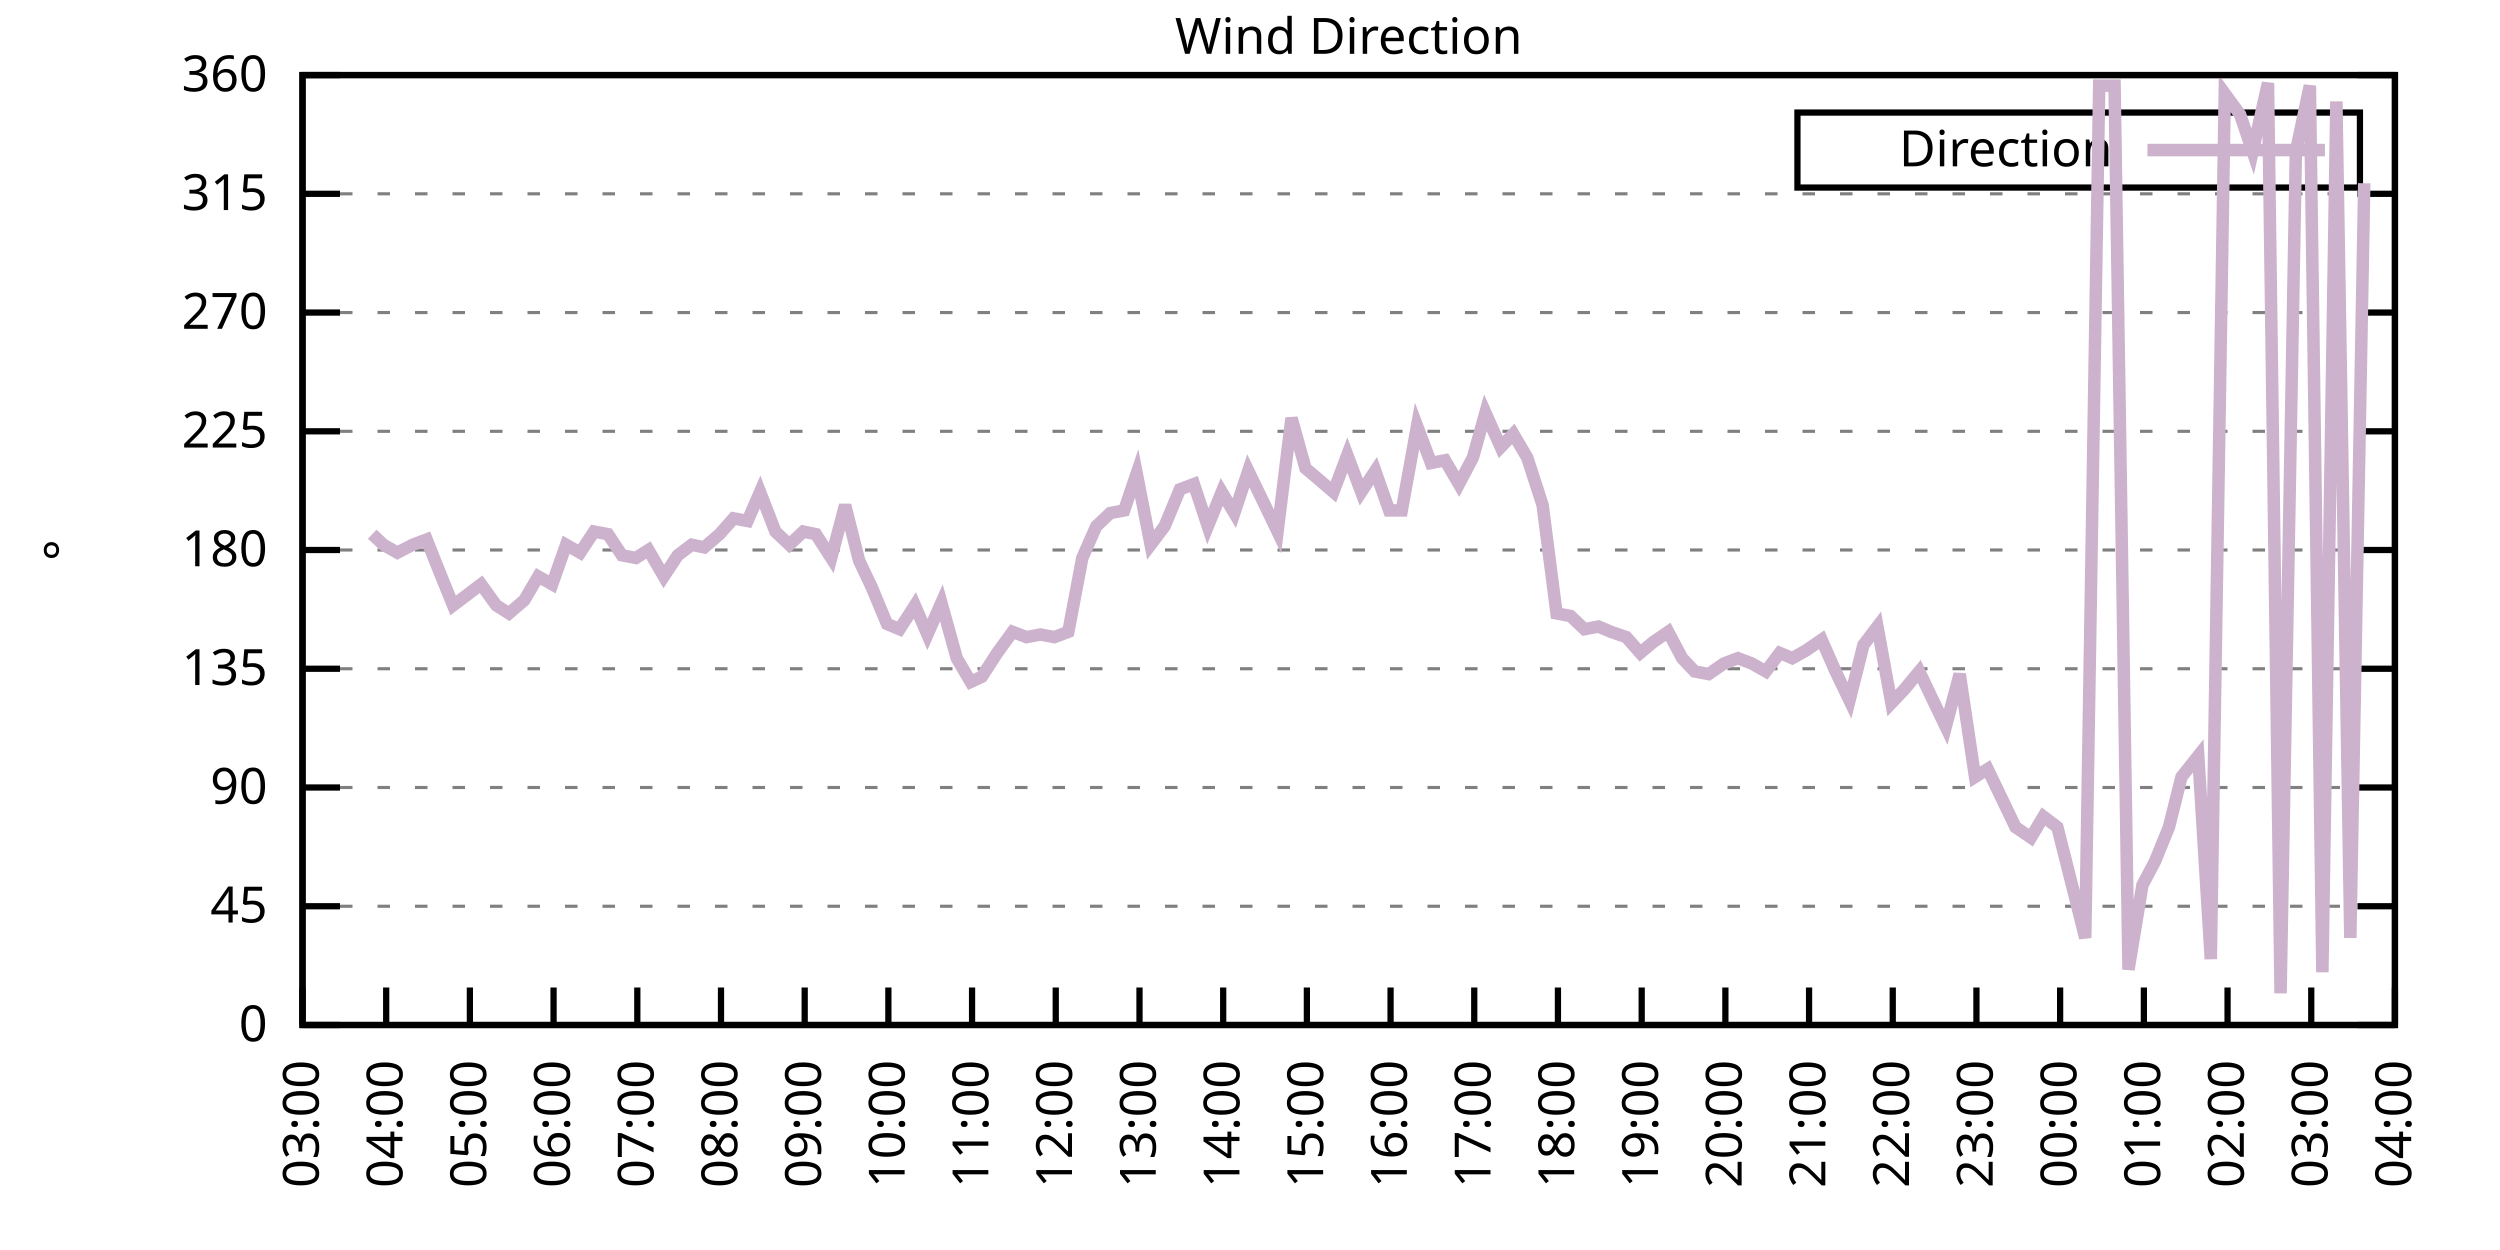
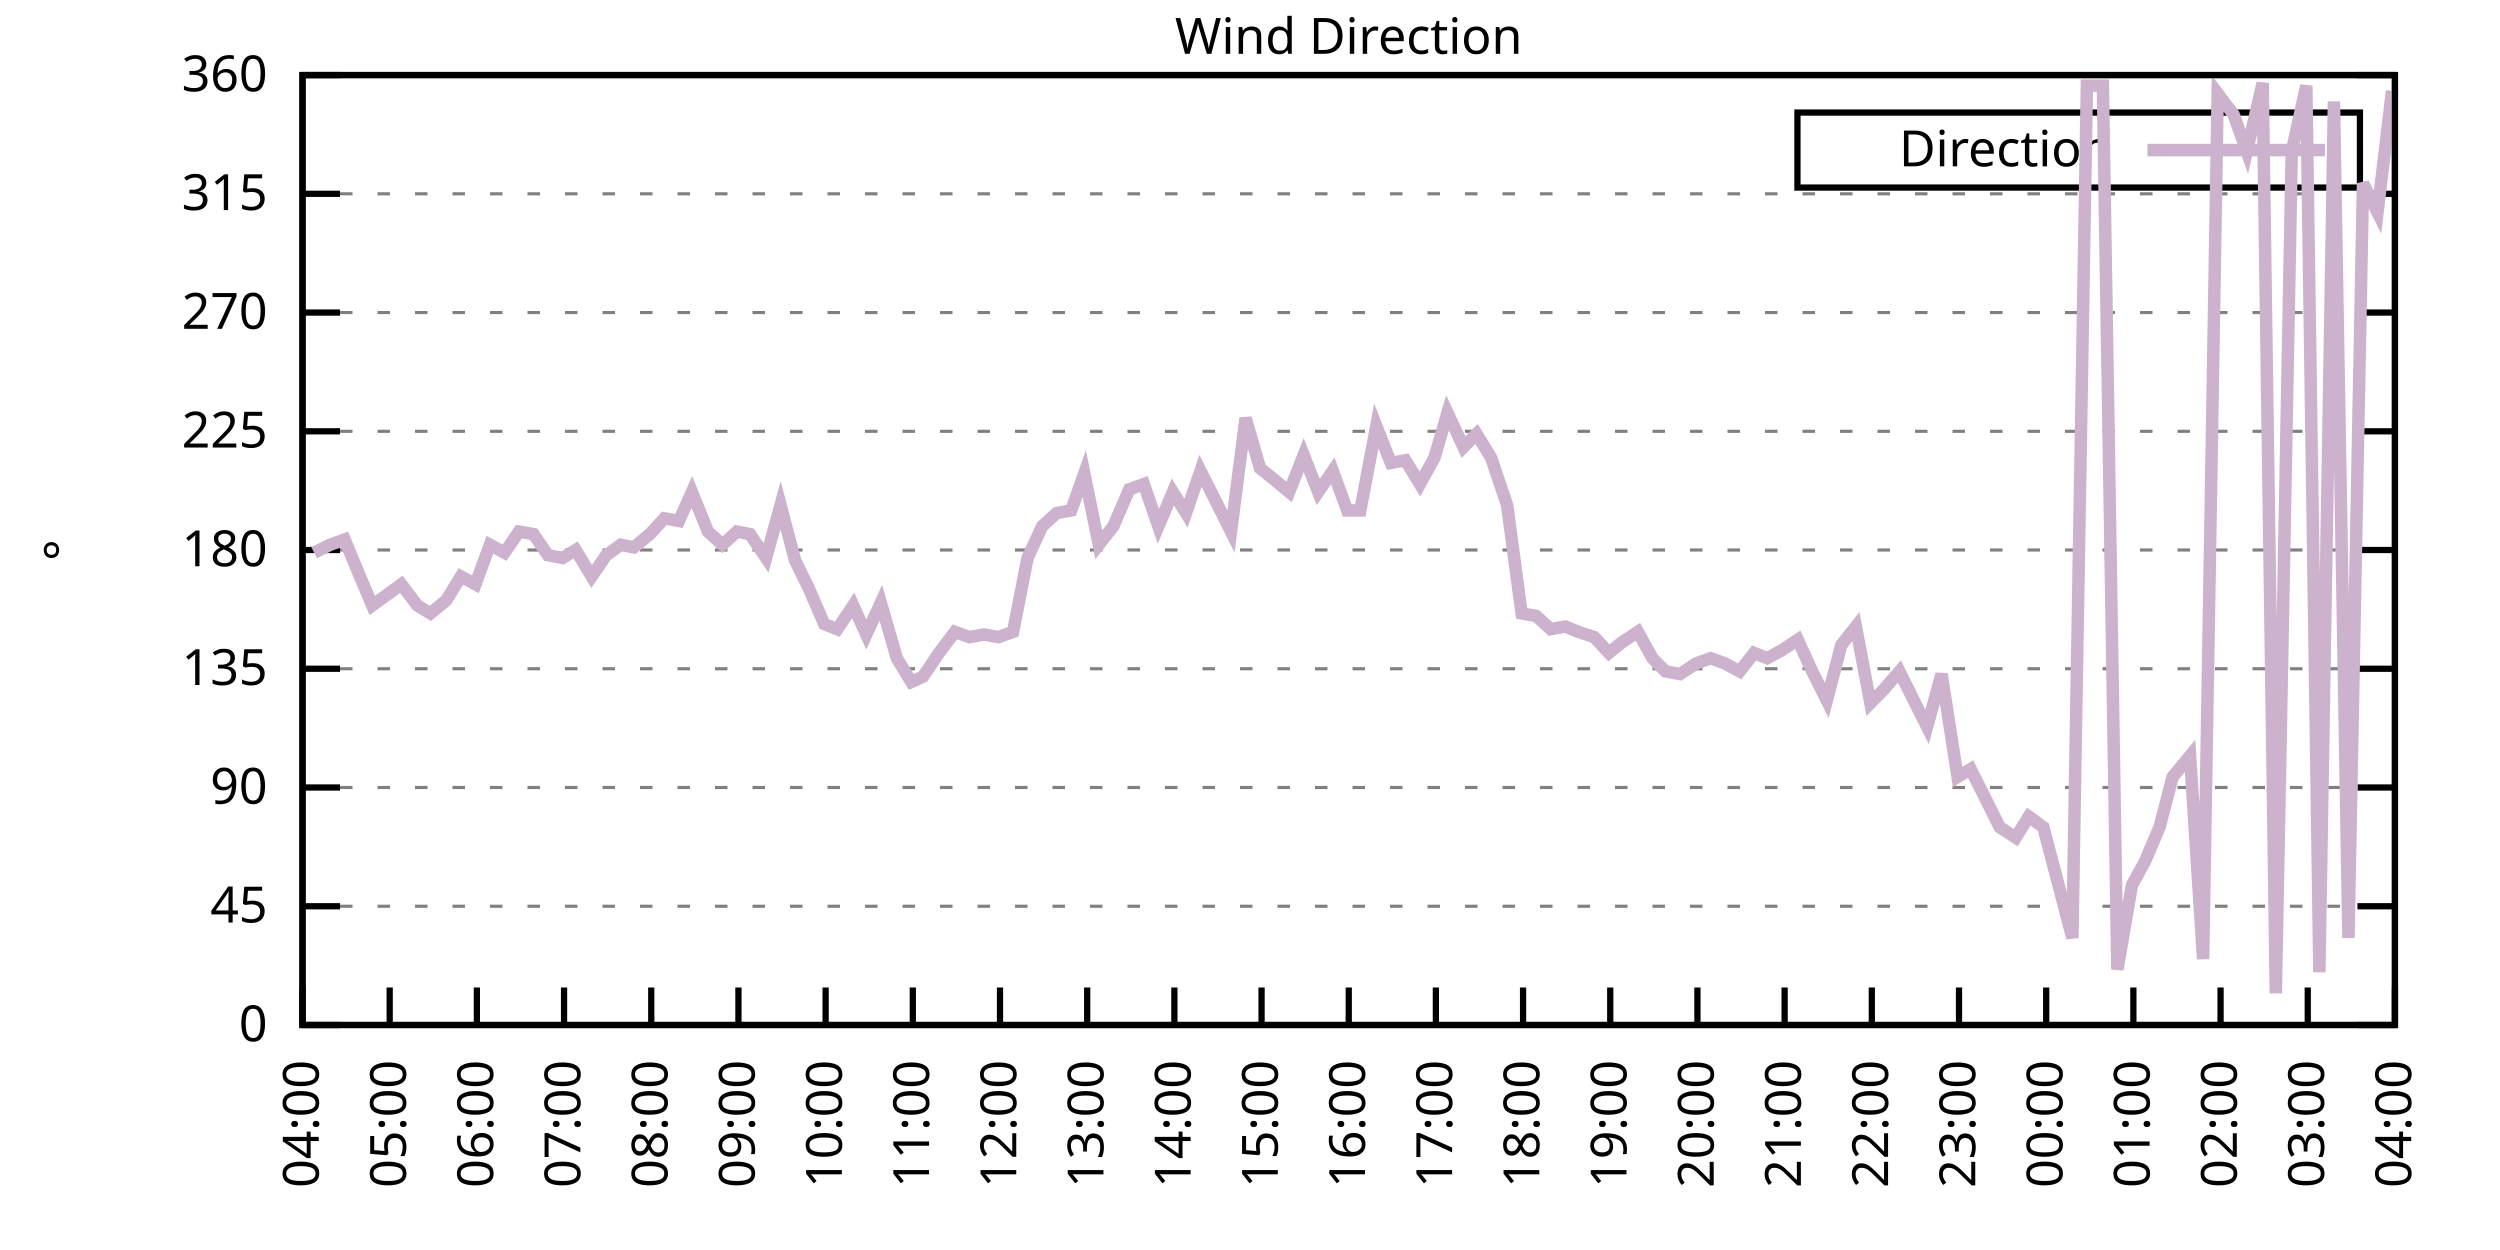
<svg xmlns="http://www.w3.org/2000/svg" xmlns:xlink="http://www.w3.org/1999/xlink" width="400" height="200" viewBox="0 0 400 200">
  <g id="gnuplot_canvas">
    <rect x="0" y="0" width="400" height="200" fill="none" />
    <defs>
      <circle id="gpDot" r="0.5" stroke-width="0.5" stroke="currentColor" />
      <path id="gpPt0" stroke-width="0.333" stroke="currentColor" d="M-1,0 h2 M0,-1 v2" />
      <path id="gpPt1" stroke-width="0.333" stroke="currentColor" d="M-1,-1 L1,1 M1,-1 L-1,1" />
      <path id="gpPt2" stroke-width="0.333" stroke="currentColor" d="M-1,0 L1,0 M0,-1 L0,1 M-1,-1 L1,1 M-1,1 L1,-1" />
      <rect id="gpPt3" stroke-width="0.333" stroke="currentColor" x="-1" y="-1" width="2" height="2" />
      <rect id="gpPt4" stroke-width="0.333" stroke="currentColor" fill="currentColor" x="-1" y="-1" width="2" height="2" />
      <circle id="gpPt5" stroke-width="0.333" stroke="currentColor" cx="0" cy="0" r="1" />
      <use xlink:href="#gpPt5" id="gpPt6" fill="currentColor" stroke="none" />
      <path id="gpPt7" stroke-width="0.333" stroke="currentColor" d="M0,-1.33 L-1.33,0.67 L1.33,0.67 z" />
      <use xlink:href="#gpPt7" id="gpPt8" fill="currentColor" stroke="none" />
      <use xlink:href="#gpPt7" id="gpPt9" stroke="currentColor" transform="rotate(180)" />
      <use xlink:href="#gpPt9" id="gpPt10" fill="currentColor" stroke="none" />
      <use xlink:href="#gpPt3" id="gpPt11" stroke="currentColor" transform="rotate(45)" />
      <use xlink:href="#gpPt11" id="gpPt12" fill="currentColor" stroke="none" />
      <path id="gpPt13" stroke-width="0.333" stroke="currentColor" d="M0,1.330 L1.265,0.411 L0.782,-1.067 L-0.782,-1.076 L-1.265,0.411 z" />
      <use xlink:href="#gpPt13" id="gpPt14" fill="currentColor" stroke="none" />
      <filter id="textbox" filterUnits="objectBoundingBox" x="0" y="0" height="1" width="1">
        <feFlood flood-color="white" flood-opacity="1" result="bgnd" />
        <feComposite in="SourceGraphic" in2="bgnd" operator="atop" />
      </filter>
      <filter id="greybox" filterUnits="objectBoundingBox" x="0" y="0" height="1" width="1">
        <feFlood flood-color="lightgrey" flood-opacity="1" result="grey" />
        <feComposite in="SourceGraphic" in2="grey" operator="atop" />
      </filter>
    </defs>
    <g fill="none" color="white" stroke="currentColor" stroke-width="1.00" stroke-linecap="butt" stroke-linejoin="miter">
</g>
    <g fill="none" color="black" stroke="currentColor" stroke-width="1.00" stroke-linecap="butt" stroke-linejoin="miter">
      <g stroke="none" shape-rendering="crispEdges">
        <polygon fill="rgb(255, 255, 255)" points="48.40,164.00 383.18,164.00 383.18,12.02 48.40,12.02 " />
      </g>
    </g>
    <g fill="none" color="black" stroke="currentColor" stroke-width="1.00" stroke-linecap="butt" stroke-linejoin="miter">
</g>
    <g fill="none" color="black" stroke="black" stroke-width="0.50" stroke-linecap="butt" stroke-linejoin="miter">
</g>
    <g fill="none" color="gray" stroke="currentColor" stroke-width="0.50" stroke-linecap="butt" stroke-linejoin="miter">
      <path stroke="gray" stroke-dasharray="2,4" class="gridline" d="M48.40,164.00 L383.19,164.00  " />
    </g>
    <g fill="none" color="gray" stroke="gray" stroke-width="1.00" stroke-linecap="butt" stroke-linejoin="miter">
</g>
    <g fill="none" color="black" stroke="currentColor" stroke-width="1.00" stroke-linecap="butt" stroke-linejoin="miter">
      <path stroke="black" d="M48.40,164.00 L54.40,164.00 M383.19,164.00 L377.19,164.00  " />
      <g transform="translate(42.80,166.60)" stroke="none" fill="black" font-family="Sans" font-size="8.00" text-anchor="end">
        <text>
          <tspan font-family="Sans"> 0</tspan>
        </text>
      </g>
    </g>
    <g fill="none" color="black" stroke="currentColor" stroke-width="1.00" stroke-linecap="butt" stroke-linejoin="miter">
</g>
    <g fill="none" color="black" stroke="black" stroke-width="0.50" stroke-linecap="butt" stroke-linejoin="miter">
</g>
    <g fill="none" color="gray" stroke="currentColor" stroke-width="0.50" stroke-linecap="butt" stroke-linejoin="miter">
      <path stroke="gray" stroke-dasharray="2,4" class="gridline" d="M48.40,145.00 L383.19,145.00  " />
    </g>
    <g fill="none" color="gray" stroke="gray" stroke-width="1.00" stroke-linecap="butt" stroke-linejoin="miter">
</g>
    <g fill="none" color="black" stroke="currentColor" stroke-width="1.00" stroke-linecap="butt" stroke-linejoin="miter">
      <path stroke="black" d="M48.40,145.00 L54.40,145.00 M383.19,145.00 L377.19,145.00  " />
      <g transform="translate(42.80,147.60)" stroke="none" fill="black" font-family="Sans" font-size="8.00" text-anchor="end">
        <text>
          <tspan font-family="Sans"> 45</tspan>
        </text>
      </g>
    </g>
    <g fill="none" color="black" stroke="currentColor" stroke-width="1.00" stroke-linecap="butt" stroke-linejoin="miter">
</g>
    <g fill="none" color="black" stroke="black" stroke-width="0.50" stroke-linecap="butt" stroke-linejoin="miter">
</g>
    <g fill="none" color="gray" stroke="currentColor" stroke-width="0.50" stroke-linecap="butt" stroke-linejoin="miter">
      <path stroke="gray" stroke-dasharray="2,4" class="gridline" d="M48.40,126.00 L383.19,126.00  " />
    </g>
    <g fill="none" color="gray" stroke="gray" stroke-width="1.00" stroke-linecap="butt" stroke-linejoin="miter">
</g>
    <g fill="none" color="black" stroke="currentColor" stroke-width="1.00" stroke-linecap="butt" stroke-linejoin="miter">
      <path stroke="black" d="M48.40,126.00 L54.40,126.00 M383.19,126.00 L377.19,126.00  " />
      <g transform="translate(42.80,128.60)" stroke="none" fill="black" font-family="Sans" font-size="8.00" text-anchor="end">
        <text>
          <tspan font-family="Sans"> 90</tspan>
        </text>
      </g>
    </g>
    <g fill="none" color="black" stroke="currentColor" stroke-width="1.00" stroke-linecap="butt" stroke-linejoin="miter">
</g>
    <g fill="none" color="black" stroke="black" stroke-width="0.50" stroke-linecap="butt" stroke-linejoin="miter">
</g>
    <g fill="none" color="gray" stroke="currentColor" stroke-width="0.50" stroke-linecap="butt" stroke-linejoin="miter">
      <path stroke="gray" stroke-dasharray="2,4" class="gridline" d="M48.40,107.00 L383.19,107.00  " />
    </g>
    <g fill="none" color="gray" stroke="gray" stroke-width="1.00" stroke-linecap="butt" stroke-linejoin="miter">
</g>
    <g fill="none" color="black" stroke="currentColor" stroke-width="1.00" stroke-linecap="butt" stroke-linejoin="miter">
      <path stroke="black" d="M48.40,107.00 L54.40,107.00 M383.19,107.00 L377.19,107.00  " />
      <g transform="translate(42.80,109.60)" stroke="none" fill="black" font-family="Sans" font-size="8.00" text-anchor="end">
        <text>
          <tspan font-family="Sans"> 135</tspan>
        </text>
      </g>
    </g>
    <g fill="none" color="black" stroke="currentColor" stroke-width="1.00" stroke-linecap="butt" stroke-linejoin="miter">
</g>
    <g fill="none" color="black" stroke="black" stroke-width="0.50" stroke-linecap="butt" stroke-linejoin="miter">
</g>
    <g fill="none" color="gray" stroke="currentColor" stroke-width="0.50" stroke-linecap="butt" stroke-linejoin="miter">
      <path stroke="gray" stroke-dasharray="2,4" class="gridline" d="M48.40,88.00 L383.19,88.00  " />
    </g>
    <g fill="none" color="gray" stroke="gray" stroke-width="1.00" stroke-linecap="butt" stroke-linejoin="miter">
</g>
    <g fill="none" color="black" stroke="currentColor" stroke-width="1.00" stroke-linecap="butt" stroke-linejoin="miter">
      <path stroke="black" d="M48.40,88.00 L54.40,88.00 M383.19,88.00 L377.19,88.00  " />
      <g transform="translate(42.80,90.60)" stroke="none" fill="black" font-family="Sans" font-size="8.00" text-anchor="end">
        <text>
          <tspan font-family="Sans"> 180</tspan>
        </text>
      </g>
    </g>
    <g fill="none" color="black" stroke="currentColor" stroke-width="1.00" stroke-linecap="butt" stroke-linejoin="miter">
</g>
    <g fill="none" color="black" stroke="black" stroke-width="0.50" stroke-linecap="butt" stroke-linejoin="miter">
</g>
    <g fill="none" color="gray" stroke="currentColor" stroke-width="0.50" stroke-linecap="butt" stroke-linejoin="miter">
      <path stroke="gray" stroke-dasharray="2,4" class="gridline" d="M48.40,69.01 L383.19,69.01  " />
    </g>
    <g fill="none" color="gray" stroke="gray" stroke-width="1.00" stroke-linecap="butt" stroke-linejoin="miter">
</g>
    <g fill="none" color="black" stroke="currentColor" stroke-width="1.00" stroke-linecap="butt" stroke-linejoin="miter">
      <path stroke="black" d="M48.40,69.01 L54.40,69.01 M383.19,69.01 L377.19,69.01  " />
      <g transform="translate(42.80,71.61)" stroke="none" fill="black" font-family="Sans" font-size="8.00" text-anchor="end">
        <text>
          <tspan font-family="Sans"> 225</tspan>
        </text>
      </g>
    </g>
    <g fill="none" color="black" stroke="currentColor" stroke-width="1.00" stroke-linecap="butt" stroke-linejoin="miter">
</g>
    <g fill="none" color="black" stroke="black" stroke-width="0.50" stroke-linecap="butt" stroke-linejoin="miter">
</g>
    <g fill="none" color="gray" stroke="currentColor" stroke-width="0.50" stroke-linecap="butt" stroke-linejoin="miter">
      <path stroke="gray" stroke-dasharray="2,4" class="gridline" d="M48.40,50.01 L383.19,50.01  " />
    </g>
    <g fill="none" color="gray" stroke="gray" stroke-width="1.00" stroke-linecap="butt" stroke-linejoin="miter">
</g>
    <g fill="none" color="black" stroke="currentColor" stroke-width="1.00" stroke-linecap="butt" stroke-linejoin="miter">
      <path stroke="black" d="M48.40,50.01 L54.40,50.01 M383.19,50.01 L377.19,50.01  " />
      <g transform="translate(42.80,52.61)" stroke="none" fill="black" font-family="Sans" font-size="8.00" text-anchor="end">
        <text>
          <tspan font-family="Sans"> 270</tspan>
        </text>
      </g>
    </g>
    <g fill="none" color="black" stroke="currentColor" stroke-width="1.00" stroke-linecap="butt" stroke-linejoin="miter">
</g>
    <g fill="none" color="black" stroke="black" stroke-width="0.50" stroke-linecap="butt" stroke-linejoin="miter">
</g>
    <g fill="none" color="gray" stroke="currentColor" stroke-width="0.50" stroke-linecap="butt" stroke-linejoin="miter">
      <path stroke="gray" stroke-dasharray="2,4" class="gridline" d="M48.40,31.01 L383.19,31.01  " />
    </g>
    <g fill="none" color="gray" stroke="gray" stroke-width="1.00" stroke-linecap="butt" stroke-linejoin="miter">
</g>
    <g fill="none" color="black" stroke="currentColor" stroke-width="1.00" stroke-linecap="butt" stroke-linejoin="miter">
      <path stroke="black" d="M48.40,31.01 L54.40,31.01 M383.19,31.01 L377.19,31.01  " />
      <g transform="translate(42.80,33.61)" stroke="none" fill="black" font-family="Sans" font-size="8.00" text-anchor="end">
        <text>
          <tspan font-family="Sans"> 315</tspan>
        </text>
      </g>
    </g>
    <g fill="none" color="black" stroke="currentColor" stroke-width="1.00" stroke-linecap="butt" stroke-linejoin="miter">
</g>
    <g fill="none" color="black" stroke="black" stroke-width="0.50" stroke-linecap="butt" stroke-linejoin="miter">
</g>
    <g fill="none" color="gray" stroke="currentColor" stroke-width="0.50" stroke-linecap="butt" stroke-linejoin="miter">
      <path stroke="gray" stroke-dasharray="2,4" class="gridline" d="M48.40,12.01 L383.19,12.01  " />
    </g>
    <g fill="none" color="gray" stroke="gray" stroke-width="1.00" stroke-linecap="butt" stroke-linejoin="miter">
</g>
    <g fill="none" color="black" stroke="currentColor" stroke-width="1.00" stroke-linecap="butt" stroke-linejoin="miter">
      <path stroke="black" d="M48.40,12.01 L54.40,12.01 M383.19,12.01 L377.19,12.01  " />
      <g transform="translate(42.80,14.61)" stroke="none" fill="black" font-family="Sans" font-size="8.00" text-anchor="end">
        <text>
          <tspan font-family="Sans"> 360</tspan>
        </text>
      </g>
    </g>
    <g fill="none" color="black" stroke="currentColor" stroke-width="1.00" stroke-linecap="butt" stroke-linejoin="miter">
      <path stroke="black" d="M48.40,164.00 L48.40,158.00  " />
      <g transform="translate(51.00,169.60) rotate(270.00)" stroke="none" fill="black" font-family="Sans" font-size="8.00" text-anchor="end">
        <text>
-           <tspan font-family="Sans">03:00</tspan>
-         </text>
-       </g>
-     </g>
-     <g fill="none" color="black" stroke="currentColor" stroke-width="1.00" stroke-linecap="butt" stroke-linejoin="miter">
-       <path stroke="black" d="M61.79,164.00 L61.79,158.00  " />
-       <g transform="translate(64.39,169.60) rotate(270.00)" stroke="none" fill="black" font-family="Sans" font-size="8.00" text-anchor="end">
-         <text>
          <tspan font-family="Sans">04:00</tspan>
        </text>
      </g>
    </g>
    <g fill="none" color="black" stroke="currentColor" stroke-width="1.00" stroke-linecap="butt" stroke-linejoin="miter">
-       <path stroke="black" d="M75.18,164.00 L75.18,158.00  " />
-       <g transform="translate(77.78,169.60) rotate(270.00)" stroke="none" fill="black" font-family="Sans" font-size="8.00" text-anchor="end">
+       <path stroke="black" d="M62.35,164.00 L62.35,158.00  " />
+       <g transform="translate(64.95,169.60) rotate(270.00)" stroke="none" fill="black" font-family="Sans" font-size="8.00" text-anchor="end">
        <text>
          <tspan font-family="Sans">05:00</tspan>
        </text>
      </g>
    </g>
    <g fill="none" color="black" stroke="currentColor" stroke-width="1.00" stroke-linecap="butt" stroke-linejoin="miter">
-       <path stroke="black" d="M88.57,164.00 L88.57,158.00  " />
-       <g transform="translate(91.17,169.60) rotate(270.00)" stroke="none" fill="black" font-family="Sans" font-size="8.00" text-anchor="end">
+       <path stroke="black" d="M76.30,164.00 L76.30,158.00  " />
+       <g transform="translate(78.90,169.60) rotate(270.00)" stroke="none" fill="black" font-family="Sans" font-size="8.00" text-anchor="end">
        <text>
          <tspan font-family="Sans">06:00</tspan>
        </text>
      </g>
    </g>
    <g fill="none" color="black" stroke="currentColor" stroke-width="1.00" stroke-linecap="butt" stroke-linejoin="miter">
-       <path stroke="black" d="M101.97,164.00 L101.97,158.00  " />
-       <g transform="translate(104.57,169.60) rotate(270.00)" stroke="none" fill="black" font-family="Sans" font-size="8.00" text-anchor="end">
+       <path stroke="black" d="M90.25,164.00 L90.25,158.00  " />
+       <g transform="translate(92.85,169.60) rotate(270.00)" stroke="none" fill="black" font-family="Sans" font-size="8.00" text-anchor="end">
        <text>
          <tspan font-family="Sans">07:00</tspan>
        </text>
      </g>
    </g>
    <g fill="none" color="black" stroke="currentColor" stroke-width="1.00" stroke-linecap="butt" stroke-linejoin="miter">
-       <path stroke="black" d="M115.36,164.00 L115.36,158.00  " />
-       <g transform="translate(117.96,169.60) rotate(270.00)" stroke="none" fill="black" font-family="Sans" font-size="8.00" text-anchor="end">
+       <path stroke="black" d="M104.20,164.00 L104.20,158.00  " />
+       <g transform="translate(106.80,169.60) rotate(270.00)" stroke="none" fill="black" font-family="Sans" font-size="8.00" text-anchor="end">
        <text>
          <tspan font-family="Sans">08:00</tspan>
        </text>
      </g>
    </g>
    <g fill="none" color="black" stroke="currentColor" stroke-width="1.00" stroke-linecap="butt" stroke-linejoin="miter">
-       <path stroke="black" d="M128.75,164.00 L128.75,158.00  " />
-       <g transform="translate(131.35,169.60) rotate(270.00)" stroke="none" fill="black" font-family="Sans" font-size="8.00" text-anchor="end">
+       <path stroke="black" d="M118.15,164.00 L118.15,158.00  " />
+       <g transform="translate(120.75,169.60) rotate(270.00)" stroke="none" fill="black" font-family="Sans" font-size="8.00" text-anchor="end">
        <text>
          <tspan font-family="Sans">09:00</tspan>
        </text>
      </g>
    </g>
    <g fill="none" color="black" stroke="currentColor" stroke-width="1.00" stroke-linecap="butt" stroke-linejoin="miter">
-       <path stroke="black" d="M142.14,164.00 L142.14,158.00  " />
-       <g transform="translate(144.74,169.60) rotate(270.00)" stroke="none" fill="black" font-family="Sans" font-size="8.00" text-anchor="end">
+       <path stroke="black" d="M132.10,164.00 L132.10,158.00  " />
+       <g transform="translate(134.70,169.60) rotate(270.00)" stroke="none" fill="black" font-family="Sans" font-size="8.00" text-anchor="end">
        <text>
          <tspan font-family="Sans">10:00</tspan>
        </text>
      </g>
    </g>
    <g fill="none" color="black" stroke="currentColor" stroke-width="1.00" stroke-linecap="butt" stroke-linejoin="miter">
-       <path stroke="black" d="M155.53,164.00 L155.53,158.00  " />
-       <g transform="translate(158.13,169.60) rotate(270.00)" stroke="none" fill="black" font-family="Sans" font-size="8.00" text-anchor="end">
+       <path stroke="black" d="M146.05,164.00 L146.05,158.00  " />
+       <g transform="translate(148.65,169.60) rotate(270.00)" stroke="none" fill="black" font-family="Sans" font-size="8.00" text-anchor="end">
        <text>
          <tspan font-family="Sans">11:00</tspan>
        </text>
      </g>
    </g>
    <g fill="none" color="black" stroke="currentColor" stroke-width="1.00" stroke-linecap="butt" stroke-linejoin="miter">
-       <path stroke="black" d="M168.92,164.00 L168.92,158.00  " />
-       <g transform="translate(171.52,169.60) rotate(270.00)" stroke="none" fill="black" font-family="Sans" font-size="8.00" text-anchor="end">
+       <path stroke="black" d="M160.00,164.00 L160.00,158.00  " />
+       <g transform="translate(162.60,169.60) rotate(270.00)" stroke="none" fill="black" font-family="Sans" font-size="8.00" text-anchor="end">
        <text>
          <tspan font-family="Sans">12:00</tspan>
        </text>
      </g>
    </g>
    <g fill="none" color="black" stroke="currentColor" stroke-width="1.00" stroke-linecap="butt" stroke-linejoin="miter">
-       <path stroke="black" d="M182.32,164.00 L182.32,158.00  " />
-       <g transform="translate(184.92,169.60) rotate(270.00)" stroke="none" fill="black" font-family="Sans" font-size="8.00" text-anchor="end">
+       <path stroke="black" d="M173.95,164.00 L173.95,158.00  " />
+       <g transform="translate(176.55,169.60) rotate(270.00)" stroke="none" fill="black" font-family="Sans" font-size="8.00" text-anchor="end">
        <text>
          <tspan font-family="Sans">13:00</tspan>
        </text>
      </g>
    </g>
    <g fill="none" color="black" stroke="currentColor" stroke-width="1.00" stroke-linecap="butt" stroke-linejoin="miter">
-       <path stroke="black" d="M195.71,164.00 L195.71,158.00  " />
-       <g transform="translate(198.31,169.60) rotate(270.00)" stroke="none" fill="black" font-family="Sans" font-size="8.00" text-anchor="end">
+       <path stroke="black" d="M187.90,164.00 L187.90,158.00  " />
+       <g transform="translate(190.50,169.60) rotate(270.00)" stroke="none" fill="black" font-family="Sans" font-size="8.00" text-anchor="end">
        <text>
          <tspan font-family="Sans">14:00</tspan>
        </text>
      </g>
    </g>
    <g fill="none" color="black" stroke="currentColor" stroke-width="1.00" stroke-linecap="butt" stroke-linejoin="miter">
-       <path stroke="black" d="M209.10,164.00 L209.10,158.00  " />
-       <g transform="translate(211.70,169.60) rotate(270.00)" stroke="none" fill="black" font-family="Sans" font-size="8.00" text-anchor="end">
+       <path stroke="black" d="M201.85,164.00 L201.85,158.00  " />
+       <g transform="translate(204.45,169.60) rotate(270.00)" stroke="none" fill="black" font-family="Sans" font-size="8.00" text-anchor="end">
        <text>
          <tspan font-family="Sans">15:00</tspan>
        </text>
      </g>
    </g>
    <g fill="none" color="black" stroke="currentColor" stroke-width="1.00" stroke-linecap="butt" stroke-linejoin="miter">
-       <path stroke="black" d="M222.49,164.00 L222.49,158.00  " />
-       <g transform="translate(225.09,169.60) rotate(270.00)" stroke="none" fill="black" font-family="Sans" font-size="8.00" text-anchor="end">
+       <path stroke="black" d="M215.80,164.00 L215.80,158.00  " />
+       <g transform="translate(218.40,169.60) rotate(270.00)" stroke="none" fill="black" font-family="Sans" font-size="8.00" text-anchor="end">
        <text>
          <tspan font-family="Sans">16:00</tspan>
        </text>
      </g>
    </g>
    <g fill="none" color="black" stroke="currentColor" stroke-width="1.00" stroke-linecap="butt" stroke-linejoin="miter">
-       <path stroke="black" d="M235.88,164.00 L235.88,158.00  " />
-       <g transform="translate(238.48,169.60) rotate(270.00)" stroke="none" fill="black" font-family="Sans" font-size="8.00" text-anchor="end">
+       <path stroke="black" d="M229.74,164.00 L229.74,158.00  " />
+       <g transform="translate(232.34,169.60) rotate(270.00)" stroke="none" fill="black" font-family="Sans" font-size="8.00" text-anchor="end">
        <text>
          <tspan font-family="Sans">17:00</tspan>
        </text>
      </g>
    </g>
    <g fill="none" color="black" stroke="currentColor" stroke-width="1.00" stroke-linecap="butt" stroke-linejoin="miter">
-       <path stroke="black" d="M249.27,164.00 L249.27,158.00  " />
-       <g transform="translate(251.87,169.60) rotate(270.00)" stroke="none" fill="black" font-family="Sans" font-size="8.00" text-anchor="end">
+       <path stroke="black" d="M243.69,164.00 L243.69,158.00  " />
+       <g transform="translate(246.29,169.60) rotate(270.00)" stroke="none" fill="black" font-family="Sans" font-size="8.00" text-anchor="end">
        <text>
          <tspan font-family="Sans">18:00</tspan>
        </text>
      </g>
    </g>
    <g fill="none" color="black" stroke="currentColor" stroke-width="1.00" stroke-linecap="butt" stroke-linejoin="miter">
-       <path stroke="black" d="M262.67,164.00 L262.67,158.00  " />
-       <g transform="translate(265.27,169.60) rotate(270.00)" stroke="none" fill="black" font-family="Sans" font-size="8.00" text-anchor="end">
+       <path stroke="black" d="M257.64,164.00 L257.64,158.00  " />
+       <g transform="translate(260.24,169.60) rotate(270.00)" stroke="none" fill="black" font-family="Sans" font-size="8.00" text-anchor="end">
        <text>
          <tspan font-family="Sans">19:00</tspan>
        </text>
      </g>
    </g>
    <g fill="none" color="black" stroke="currentColor" stroke-width="1.00" stroke-linecap="butt" stroke-linejoin="miter">
-       <path stroke="black" d="M276.06,164.00 L276.06,158.00  " />
-       <g transform="translate(278.66,169.60) rotate(270.00)" stroke="none" fill="black" font-family="Sans" font-size="8.00" text-anchor="end">
+       <path stroke="black" d="M271.59,164.00 L271.59,158.00  " />
+       <g transform="translate(274.19,169.60) rotate(270.00)" stroke="none" fill="black" font-family="Sans" font-size="8.00" text-anchor="end">
        <text>
          <tspan font-family="Sans">20:00</tspan>
        </text>
      </g>
    </g>
    <g fill="none" color="black" stroke="currentColor" stroke-width="1.00" stroke-linecap="butt" stroke-linejoin="miter">
-       <path stroke="black" d="M289.45,164.00 L289.45,158.00  " />
-       <g transform="translate(292.05,169.60) rotate(270.00)" stroke="none" fill="black" font-family="Sans" font-size="8.00" text-anchor="end">
+       <path stroke="black" d="M285.54,164.00 L285.54,158.00  " />
+       <g transform="translate(288.14,169.60) rotate(270.00)" stroke="none" fill="black" font-family="Sans" font-size="8.00" text-anchor="end">
        <text>
          <tspan font-family="Sans">21:00</tspan>
        </text>
      </g>
    </g>
    <g fill="none" color="black" stroke="currentColor" stroke-width="1.00" stroke-linecap="butt" stroke-linejoin="miter">
-       <path stroke="black" d="M302.84,164.00 L302.84,158.00  " />
-       <g transform="translate(305.44,169.60) rotate(270.00)" stroke="none" fill="black" font-family="Sans" font-size="8.00" text-anchor="end">
+       <path stroke="black" d="M299.49,164.00 L299.49,158.00  " />
+       <g transform="translate(302.09,169.60) rotate(270.00)" stroke="none" fill="black" font-family="Sans" font-size="8.00" text-anchor="end">
        <text>
          <tspan font-family="Sans">22:00</tspan>
        </text>
      </g>
    </g>
    <g fill="none" color="black" stroke="currentColor" stroke-width="1.00" stroke-linecap="butt" stroke-linejoin="miter">
-       <path stroke="black" d="M316.23,164.00 L316.23,158.00  " />
-       <g transform="translate(318.83,169.60) rotate(270.00)" stroke="none" fill="black" font-family="Sans" font-size="8.00" text-anchor="end">
+       <path stroke="black" d="M313.44,164.00 L313.44,158.00  " />
+       <g transform="translate(316.04,169.60) rotate(270.00)" stroke="none" fill="black" font-family="Sans" font-size="8.00" text-anchor="end">
        <text>
          <tspan font-family="Sans">23:00</tspan>
        </text>
      </g>
    </g>
    <g fill="none" color="black" stroke="currentColor" stroke-width="1.00" stroke-linecap="butt" stroke-linejoin="miter">
-       <path stroke="black" d="M329.62,164.00 L329.62,158.00  " />
-       <g transform="translate(332.22,169.60) rotate(270.00)" stroke="none" fill="black" font-family="Sans" font-size="8.00" text-anchor="end">
+       <path stroke="black" d="M327.39,164.00 L327.39,158.00  " />
+       <g transform="translate(329.99,169.60) rotate(270.00)" stroke="none" fill="black" font-family="Sans" font-size="8.00" text-anchor="end">
        <text>
          <tspan font-family="Sans">00:00</tspan>
        </text>
      </g>
    </g>
    <g fill="none" color="black" stroke="currentColor" stroke-width="1.00" stroke-linecap="butt" stroke-linejoin="miter">
-       <path stroke="black" d="M343.02,164.00 L343.02,158.00  " />
-       <g transform="translate(345.62,169.60) rotate(270.00)" stroke="none" fill="black" font-family="Sans" font-size="8.00" text-anchor="end">
+       <path stroke="black" d="M341.34,164.00 L341.34,158.00  " />
+       <g transform="translate(343.94,169.60) rotate(270.00)" stroke="none" fill="black" font-family="Sans" font-size="8.00" text-anchor="end">
        <text>
          <tspan font-family="Sans">01:00</tspan>
        </text>
      </g>
    </g>
    <g fill="none" color="black" stroke="currentColor" stroke-width="1.00" stroke-linecap="butt" stroke-linejoin="miter">
-       <path stroke="black" d="M356.41,164.00 L356.41,158.00  " />
-       <g transform="translate(359.01,169.60) rotate(270.00)" stroke="none" fill="black" font-family="Sans" font-size="8.00" text-anchor="end">
+       <path stroke="black" d="M355.29,164.00 L355.29,158.00  " />
+       <g transform="translate(357.89,169.60) rotate(270.00)" stroke="none" fill="black" font-family="Sans" font-size="8.00" text-anchor="end">
        <text>
          <tspan font-family="Sans">02:00</tspan>
        </text>
      </g>
    </g>
    <g fill="none" color="black" stroke="currentColor" stroke-width="1.00" stroke-linecap="butt" stroke-linejoin="miter">
-       <path stroke="black" d="M369.80,164.00 L369.80,158.00  " />
-       <g transform="translate(372.40,169.60) rotate(270.00)" stroke="none" fill="black" font-family="Sans" font-size="8.00" text-anchor="end">
+       <path stroke="black" d="M369.24,164.00 L369.24,158.00  " />
+       <g transform="translate(371.84,169.60) rotate(270.00)" stroke="none" fill="black" font-family="Sans" font-size="8.00" text-anchor="end">
        <text>
          <tspan font-family="Sans">03:00</tspan>
        </text>
      </g>
    </g>
    <g fill="none" color="black" stroke="currentColor" stroke-width="1.00" stroke-linecap="butt" stroke-linejoin="miter">
      <path stroke="black" d="M383.19,164.00 L383.19,158.00  " />
      <g transform="translate(385.79,169.60) rotate(270.00)" stroke="none" fill="black" font-family="Sans" font-size="8.00" text-anchor="end">
        <text>
          <tspan font-family="Sans">04:00</tspan>
        </text>
      </g>
    </g>
    <g fill="none" color="black" stroke="currentColor" stroke-width="1.00" stroke-linecap="butt" stroke-linejoin="miter">
</g>
    <g fill="none" color="black" stroke="currentColor" stroke-width="1.00" stroke-linecap="butt" stroke-linejoin="miter">
      <path stroke="black" d="M48.40,12.01 L48.40,164.00 L383.19,164.00 L383.19,12.01 L48.40,12.01 Z  " />
    </g>
    <g fill="none" color="black" stroke="currentColor" stroke-width="1.00" stroke-linecap="butt" stroke-linejoin="miter">
</g>
    <g fill="none" color="black" stroke="currentColor" stroke-width="1.00" stroke-linecap="butt" stroke-linejoin="miter">
      <path stroke="black" d="M287.59,30.01 L287.59,18.01 L377.59,18.01 L377.59,30.01 L287.59,30.01 Z  " />
    </g>
    <g id="Wind_direction_plot_1">
      <g fill="none" color="white" stroke="black" stroke-width="2.00" stroke-linecap="butt" stroke-linejoin="miter">
</g>
      <g fill="none" color="black" stroke="currentColor" stroke-width="2.00" stroke-linecap="butt" stroke-linejoin="miter">
        <g transform="translate(337.99,26.61)" stroke="none" fill="black" font-family="Sans" font-size="8.00" text-anchor="end">
          <text>
            <tspan font-family="Sans">Direction</tspan>
          </text>
        </g>
      </g>
      <g fill="none" color="black" stroke="currentColor" stroke-width="2.00" stroke-linecap="butt" stroke-linejoin="miter">
-         <path stroke="rgb(204, 178, 204)" d="M343.59,24.01 L371.99,24.01 M59.56,85.47 L61.35,87.16 L63.58,88.43 L66.03,87.16 L68.26,86.32 L70.27,91.38   L72.50,96.87 L76.97,93.49 L79.42,96.87 L81.43,98.14 L83.89,96.03 L86.12,92.23 L88.35,93.49 L90.58,87.16   L92.82,88.43 L95.05,85.05 L97.28,85.47 L99.51,88.85 L101.74,89.27 L103.75,88.00 L106.21,92.23 L108.44,88.85   L110.67,87.16 L112.68,87.58 L115.13,85.47 L117.37,82.94 L119.60,83.36 L121.61,78.72 L124.06,85.05 L126.29,87.16   L128.53,85.05 L130.54,85.47 L132.99,89.27 L135.22,80.83 L137.45,89.69 L139.46,93.92 L141.92,99.83 L143.93,100.67   L146.38,96.87 L148.39,101.52 L150.62,96.45 L153.08,105.31 L155.31,109.11 L157.10,108.27 L159.55,104.47 L162.01,101.09   L164.24,101.94 L166.47,101.52 L168.70,101.94 L170.93,101.09 L173.17,89.27 L175.40,84.21 L177.63,82.09 L179.86,81.67   L181.87,75.76 L184.10,87.16 L186.33,84.21 L188.79,78.29 L191.02,77.45 L193.25,84.21 L195.48,78.72 L197.49,82.09   L199.73,75.34 L202.18,80.41 L204.41,85.05 L206.64,66.90 L208.88,74.92 L210.88,76.61 L213.34,78.72 L215.57,72.81   L217.80,78.72 L220.04,75.34 L222.27,81.67 L224.28,81.67 L226.73,68.16 L228.96,74.07 L231.20,73.65 L233.43,77.45   L235.66,73.23 L237.67,66.05 L240.12,71.54 L242.13,69.43 L244.36,73.23 L246.82,80.83 L249.05,98.14 L251.28,98.56   L253.51,100.67 L255.75,100.25 L257.76,101.09 L260.21,101.94 L262.44,104.47 L264.45,102.78 L266.91,101.09 L269.14,105.31   L271.15,107.43 L273.38,107.85 L275.83,106.16 L278.07,105.31 L280.30,106.16 L282.53,107.43 L284.76,104.47 L286.77,105.31   L289.00,104.05 L291.46,102.36 L293.69,107.43 L295.92,112.07 L298.15,103.20 L300.39,100.25 L302.62,112.49 L304.63,110.38   L307.08,107.43 L309.09,111.65 L311.32,116.29 L313.55,107.85 L316.01,124.31 L318.02,123.05 L320.25,127.69 L322.48,132.34   L324.94,134.02 L326.95,130.65 L329.18,132.34 L331.63,142.05 L333.64,150.07 L335.87,13.70 L338.33,13.70 L340.56,155.13   L342.79,141.62 L344.80,137.82 L347.03,132.34 L349.04,124.31 L351.72,120.94 L353.73,153.45 L355.96,14.97 L358.42,18.34   L360.42,24.25 L362.88,13.28 L364.89,158.93 L367.34,24.25 L369.58,13.70 L371.58,155.56 L373.82,16.23 L376.05,150.07   L378.28,29.32  " />
+         <path stroke="rgb(204, 178, 204)" d="M343.59,24.01 L371.99,24.01 M50.26,88.43 L52.82,87.16 L55.14,86.32 L57.23,91.38 L59.56,96.87 L64.21,93.49   L66.77,96.87 L68.86,98.14 L71.42,96.03 L73.74,92.23 L76.07,93.49 L78.39,87.16 L80.72,88.43 L83.04,85.05   L85.37,85.47 L87.69,88.85 L90.02,89.27 L92.11,88.00 L94.67,92.23 L96.99,88.85 L99.32,87.16 L101.41,87.58   L103.97,85.47 L106.29,82.94 L108.62,83.36 L110.71,78.72 L113.27,85.05 L115.59,87.16 L117.92,85.05 L120.01,85.47   L122.57,89.27 L124.89,80.83 L127.22,89.69 L129.31,93.92 L131.87,99.83 L133.96,100.67 L136.51,96.87 L138.61,101.52   L140.93,96.45 L143.49,105.31 L145.81,109.11 L147.67,108.27 L150.23,104.47 L152.79,101.09 L155.11,101.94 L157.44,101.52   L159.76,101.94 L162.09,101.09 L164.41,89.27 L166.74,84.21 L169.06,82.09 L171.39,81.67 L173.48,75.76 L175.81,87.16   L178.13,84.21 L180.69,78.29 L183.01,77.45 L185.34,84.21 L187.66,78.72 L189.76,82.09 L192.08,75.34 L194.64,80.41   L196.96,85.05 L199.29,66.90 L201.61,74.92 L203.71,76.61 L206.26,78.72 L208.59,72.81 L210.91,78.72 L213.24,75.34   L215.56,81.67 L217.65,81.67 L220.21,68.16 L222.54,74.07 L224.86,73.65 L227.19,77.45 L229.51,73.23 L231.60,66.05   L234.16,71.54 L236.25,69.43 L238.58,73.23 L241.14,80.83 L243.46,98.14 L245.79,98.56 L248.11,100.67 L250.44,100.25   L252.53,101.09 L255.09,101.94 L257.41,104.47 L259.50,102.78 L262.06,101.09 L264.39,105.31 L266.48,107.43 L268.80,107.85   L271.36,106.16 L273.69,105.31 L276.01,106.16 L278.34,107.43 L280.66,104.47 L282.75,105.31 L285.08,104.05 L287.64,102.36   L289.96,107.43 L292.29,112.07 L294.61,103.20 L296.94,100.25 L299.26,112.49 L301.35,110.38 L303.91,107.43 L306.00,111.65   L308.33,116.29 L310.65,107.85 L313.21,124.31 L315.30,123.05 L317.63,127.69 L319.95,132.34 L322.51,134.02 L324.60,130.65   L326.93,132.34 L329.48,142.05 L331.58,150.07 L333.90,13.70 L336.46,13.70 L338.78,155.13 L341.11,141.62 L343.20,137.82   L345.53,132.34 L347.62,124.31 L350.41,120.94 L352.50,153.45 L354.83,14.97 L357.38,18.34 L359.48,24.25 L362.03,13.28   L364.13,158.93 L366.68,24.25 L369.01,13.70 L371.10,155.56 L373.43,16.23 L375.75,150.07 L378.08,29.32 L380.40,33.96   L382.73,14.54  " />
      </g>
    </g>
    <g fill="none" color="black" stroke="currentColor" stroke-width="2.00" stroke-linecap="butt" stroke-linejoin="miter">
</g>
    <g fill="none" color="black" stroke="black" stroke-width="1.00" stroke-linecap="butt" stroke-linejoin="miter">
</g>
    <g fill="none" color="black" stroke="currentColor" stroke-width="1.00" stroke-linecap="butt" stroke-linejoin="miter">
      <path stroke="black" d="M48.40,12.01 L48.40,164.00 L383.19,164.00 L383.19,12.01 L48.40,12.01 Z  " />
      <g transform="translate(12.80,88.01) rotate(270.00)" stroke="none" fill="black" font-family="Sans" font-size="8.00" text-anchor="middle">
        <text>
          <tspan font-family="Sans">°</tspan>
        </text>
      </g>
    </g>
    <g fill="none" color="black" stroke="currentColor" stroke-width="1.00" stroke-linecap="butt" stroke-linejoin="miter">
</g>
    <g fill="none" color="black" stroke="currentColor" stroke-width="1.00" stroke-linecap="butt" stroke-linejoin="miter">
      <g transform="translate(215.79,8.61)" stroke="none" fill="black" font-family="Sans" font-size="8.00" text-anchor="middle">
        <text>
          <tspan font-family="Sans">Wind Direction</tspan>
        </text>
      </g>
    </g>
    <g fill="none" color="black" stroke="currentColor" stroke-width="1.00" stroke-linecap="butt" stroke-linejoin="miter">
</g>
  </g>
</svg>
